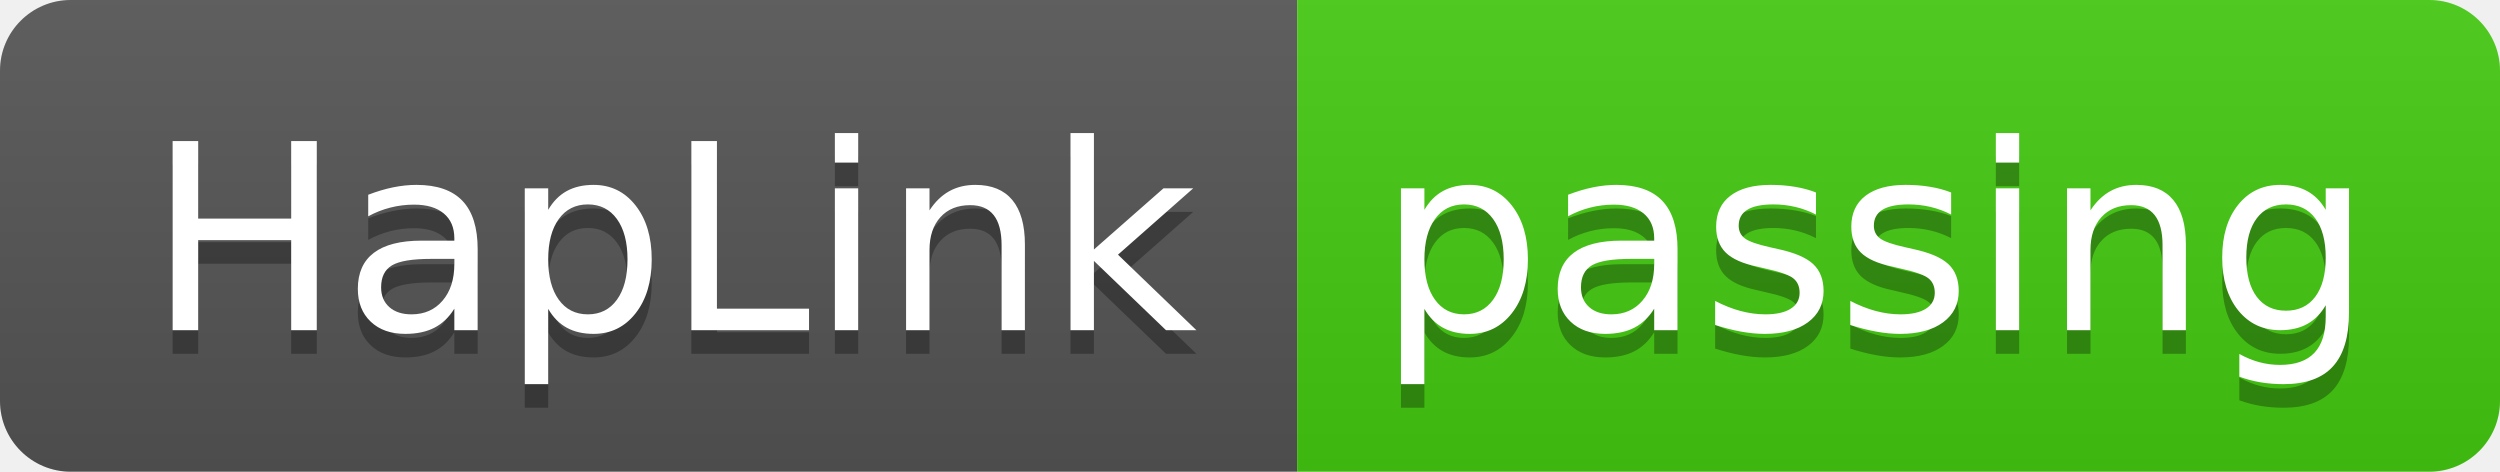
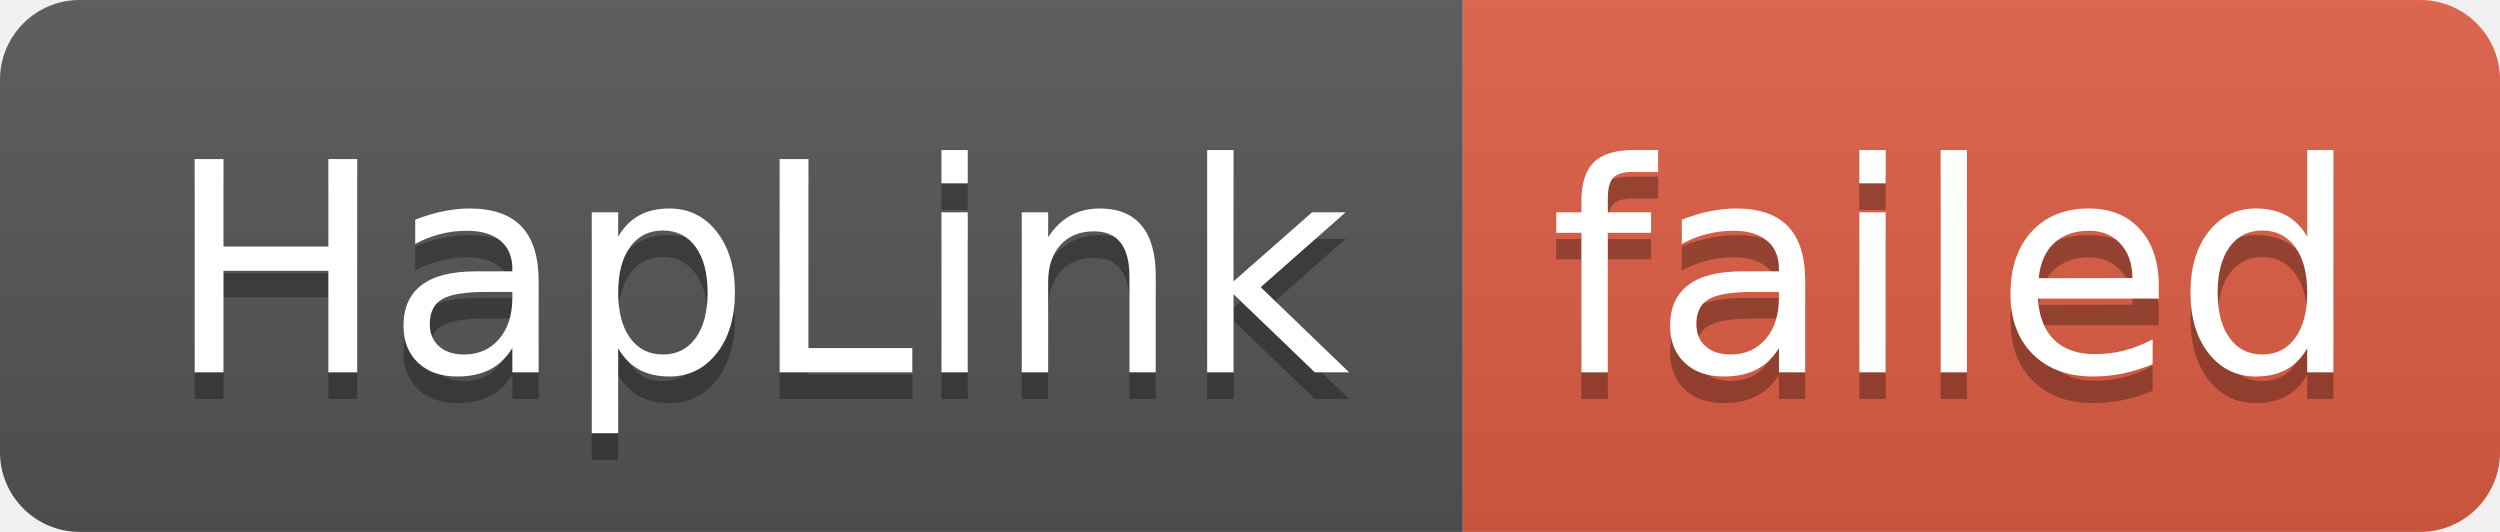
- <svg xmlns="http://www.w3.org/2000/svg" width="106" height="20" role="img" aria-label="HapLink: passing">
+ <svg xmlns="http://www.w3.org/2000/svg" width="94" height="20" role="img" aria-label="HapLink: failed">
  <linearGradient id="s" x2="0" y2="100%">
    <stop offset="0" stop-color="#bbb" stop-opacity=".1" />
    <stop offset="1" stop-opacity=".1" />
  </linearGradient>
  <clipPath id="r">
-     <rect width="106" height="20" rx="3" fill="#fff" />
+     <rect width="94" height="20" rx="3" fill="#fff" />
  </clipPath>
  <g clip-path="url(#r)">
    <rect width="55" height="20" fill="#555" />
-     <rect x="55" width="51" height="20" fill="#4c1" />
-     <rect width="106" height="20" fill="url(#s)" />
+     <rect x="55" width="39" height="20" fill="#e05d44" />
+     <rect width="94" height="20" fill="url(#s)" />
  </g>
  <g fill="#fff" text-anchor="middle" font-family="Verdana,Geneva,DejaVu Sans,sans-serif" text-rendering="geometricPrecision" font-size="110">
    <text aria-hidden="true" x="285" y="150" fill="#010101" fill-opacity=".3" transform="scale(.1)" textLength="450">HapLink</text>
    <text x="285" y="140" transform="scale(.1)" fill="#fff" textLength="450">HapLink</text>
-     <text aria-hidden="true" x="795" y="150" fill="#010101" fill-opacity=".3" transform="scale(.1)" textLength="410">passing</text>
-     <text x="795" y="140" transform="scale(.1)" fill="#fff" textLength="410">passing</text>
+     <text aria-hidden="true" x="735" y="150" fill="#010101" fill-opacity=".3" transform="scale(.1)" textLength="290">failed</text>
+     <text x="735" y="140" transform="scale(.1)" fill="#fff" textLength="290">failed</text>
  </g>
</svg>
